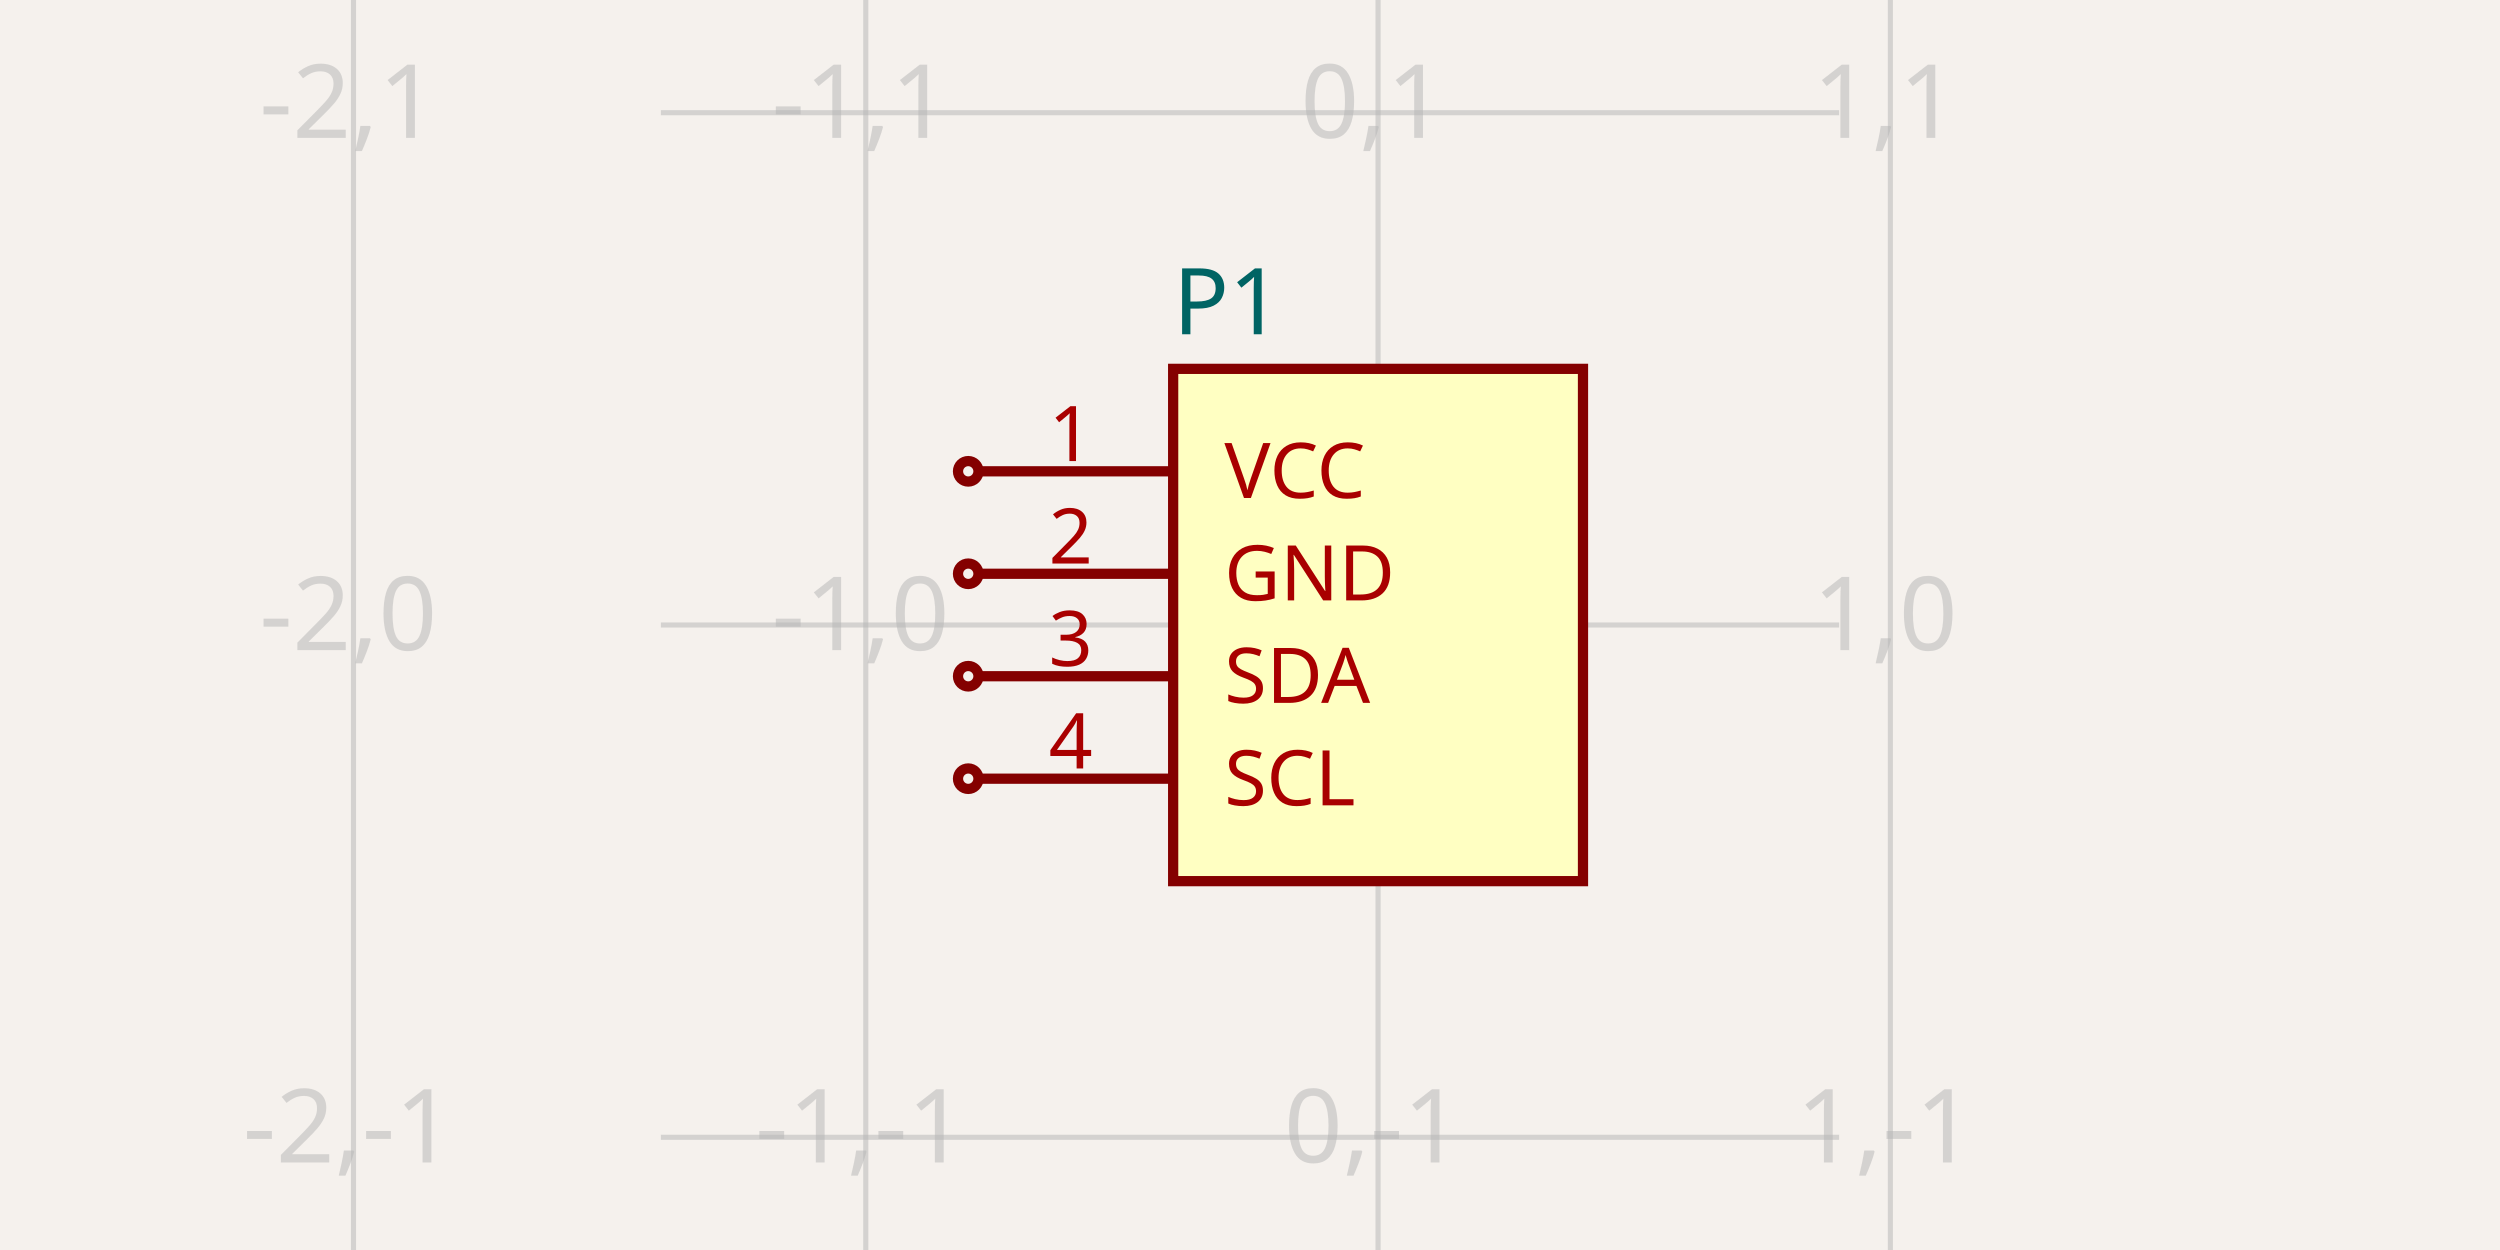
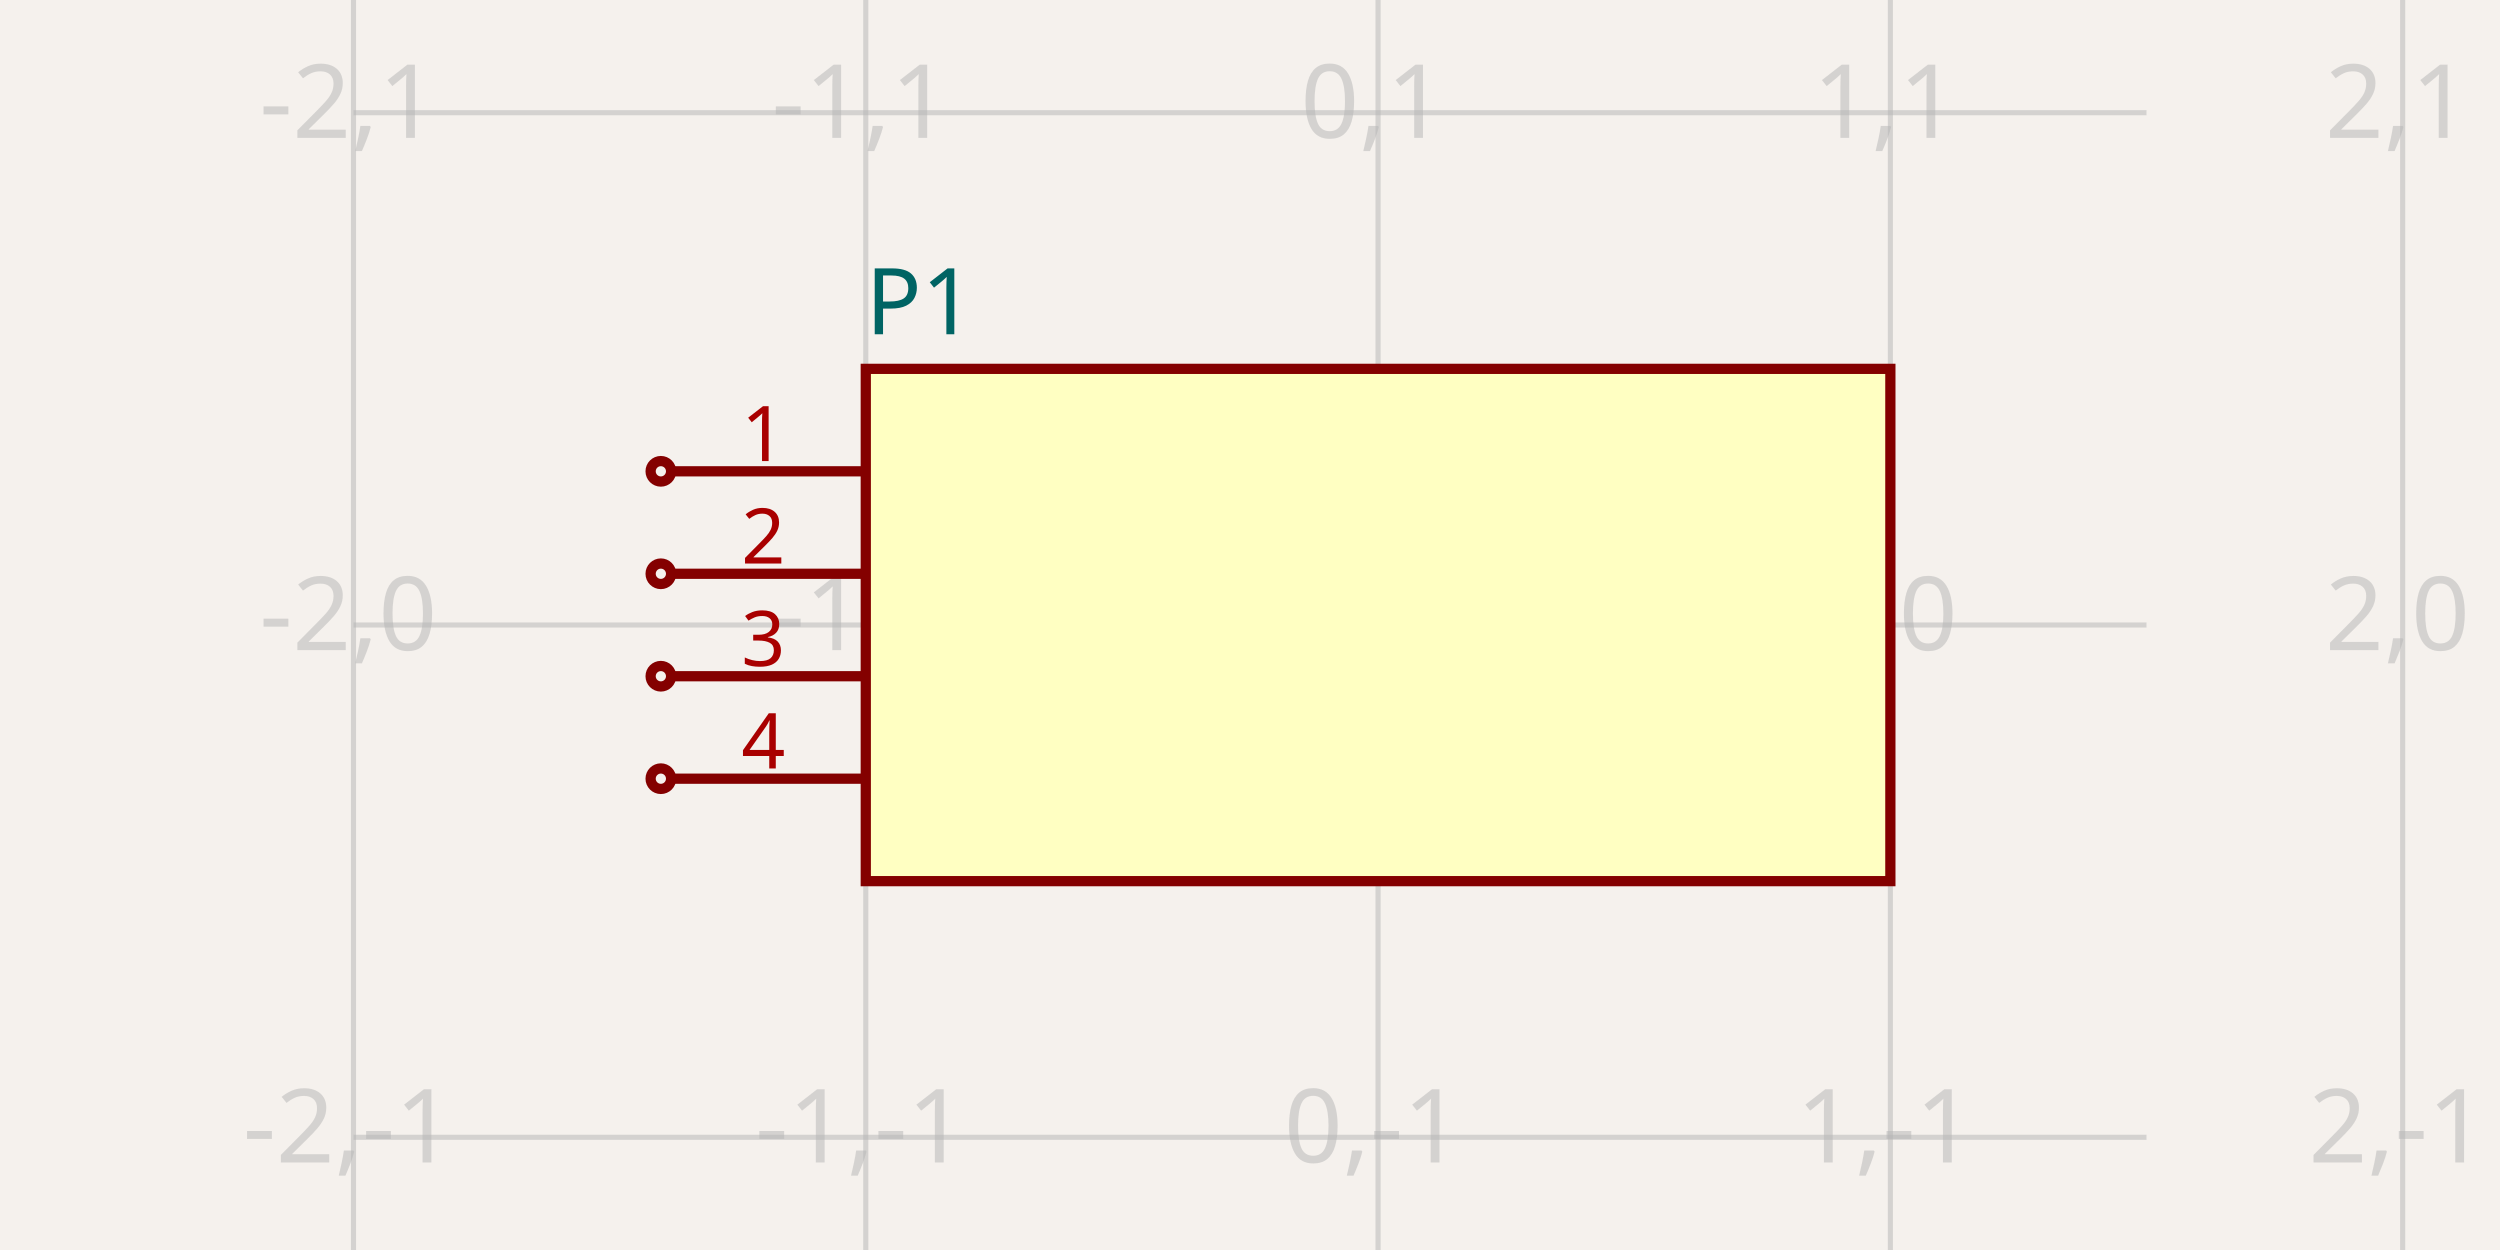
<svg xmlns="http://www.w3.org/2000/svg" width="1200" height="600" style="background-color: rgb(245, 241, 237)" data-real-to-screen-transform="matrix(245.9016393443,0,0,-245.9016393443,661.4754098361,300)">
  <style>
              .boundary { fill: rgb(245, 241, 237); }
              .schematic-boundary { fill: none; stroke: #fff; }
              .component { fill: none; stroke: rgb(132, 0, 0); }
              .chip { fill: rgb(255, 255, 194); stroke: rgb(132, 0, 0); }
              .component-pin { fill: none; stroke: rgb(132, 0, 0); }
              .trace:hover {
                filter: invert(1);
              }
              .trace:hover .trace-crossing-outline {
                opacity: 0;
              }
              .trace:hover .trace-junction {
                filter: invert(1);
              }
              .text { font-family: sans-serif; fill: rgb(0, 150, 0); }
              .pin-number { fill: rgb(169, 0, 0); }
              .port-label { fill: rgb(0, 100, 100); }
              .component-name { fill: rgb(0, 100, 100); }
            </style>
  <rect class="boundary" x="0" y="0" width="1200" height="600" />
  <g class="grid">
    <line x1="169.672" y1="600" x2="169.672" y2="-4.5986325858393684e-11" stroke="rgb(181, 181, 181)" stroke-width="2.459" stroke-opacity="0.5" />
    <line x1="415.574" y1="600" x2="415.574" y2="-4.5986325858393684e-11" stroke="rgb(181, 181, 181)" stroke-width="2.459" stroke-opacity="0.5" />
    <line x1="661.475" y1="600" x2="661.475" y2="-4.5986325858393684e-11" stroke="rgb(181, 181, 181)" stroke-width="2.459" stroke-opacity="0.5" />
    <line x1="907.377" y1="600" x2="907.377" y2="-4.5986325858393684e-11" stroke="rgb(181, 181, 181)" stroke-width="2.459" stroke-opacity="0.5" />
-     <line x1="317.213" y1="791.803" x2="882.787" y2="791.803" stroke="rgb(181, 181, 181)" stroke-width="2.459" stroke-opacity="0.5" />
-     <line x1="317.213" y1="545.902" x2="882.787" y2="545.902" stroke="rgb(181, 181, 181)" stroke-width="2.459" stroke-opacity="0.5" />
-     <line x1="317.213" y1="300" x2="882.787" y2="300" stroke="rgb(181, 181, 181)" stroke-width="2.459" stroke-opacity="0.5" />
-     <line x1="317.213" y1="54.098" x2="882.787" y2="54.098" stroke="rgb(181, 181, 181)" stroke-width="2.459" stroke-opacity="0.5" />
-     <line x1="317.213" y1="-191.803" x2="882.787" y2="-191.803" stroke="rgb(181, 181, 181)" stroke-width="2.459" stroke-opacity="0.5" />
+     <line x1="1153.279" y1="600" x2="1153.279" y2="-4.5986325858393684e-11" stroke="rgb(181, 181, 181)" stroke-width="2.459" stroke-opacity="0.5" />
+     <line x1="169.672" y1="791.803" x2="1030.328" y2="791.803" stroke="rgb(181, 181, 181)" stroke-width="2.459" stroke-opacity="0.5" />
+     <line x1="169.672" y1="545.902" x2="1030.328" y2="545.902" stroke="rgb(181, 181, 181)" stroke-width="2.459" stroke-opacity="0.5" />
+     <line x1="169.672" y1="300" x2="1030.328" y2="300" stroke="rgb(181, 181, 181)" stroke-width="2.459" stroke-opacity="0.5" />
+     <line x1="169.672" y1="54.098" x2="1030.328" y2="54.098" stroke="rgb(181, 181, 181)" stroke-width="2.459" stroke-opacity="0.5" />
+     <line x1="169.672" y1="-191.803" x2="1030.328" y2="-191.803" stroke="rgb(181, 181, 181)" stroke-width="2.459" stroke-opacity="0.5" />
    <text x="167.172" y="786.803" fill="rgb(181, 181, 181)" font-size="49.18" fill-opacity="0.5" text-anchor="middle" dominant-baseline="middle" font-family="sans-serif">-2,-2</text>
    <text x="167.172" y="540.902" fill="rgb(181, 181, 181)" font-size="49.18" fill-opacity="0.5" text-anchor="middle" dominant-baseline="middle" font-family="sans-serif">-2,-1</text>
    <text x="167.172" y="295" fill="rgb(181, 181, 181)" font-size="49.18" fill-opacity="0.5" text-anchor="middle" dominant-baseline="middle" font-family="sans-serif">-2,0</text>
    <text x="167.172" y="49.098" fill="rgb(181, 181, 181)" font-size="49.18" fill-opacity="0.5" text-anchor="middle" dominant-baseline="middle" font-family="sans-serif">-2,1</text>
    <text x="167.172" y="-196.803" fill="rgb(181, 181, 181)" font-size="49.18" fill-opacity="0.5" text-anchor="middle" dominant-baseline="middle" font-family="sans-serif">-2,2</text>
    <text x="413.074" y="786.803" fill="rgb(181, 181, 181)" font-size="49.18" fill-opacity="0.5" text-anchor="middle" dominant-baseline="middle" font-family="sans-serif">-1,-2</text>
    <text x="413.074" y="540.902" fill="rgb(181, 181, 181)" font-size="49.18" fill-opacity="0.5" text-anchor="middle" dominant-baseline="middle" font-family="sans-serif">-1,-1</text>
    <text x="413.074" y="295" fill="rgb(181, 181, 181)" font-size="49.18" fill-opacity="0.5" text-anchor="middle" dominant-baseline="middle" font-family="sans-serif">-1,0</text>
    <text x="413.074" y="49.098" fill="rgb(181, 181, 181)" font-size="49.18" fill-opacity="0.5" text-anchor="middle" dominant-baseline="middle" font-family="sans-serif">-1,1</text>
    <text x="413.074" y="-196.803" fill="rgb(181, 181, 181)" font-size="49.18" fill-opacity="0.5" text-anchor="middle" dominant-baseline="middle" font-family="sans-serif">-1,2</text>
    <text x="658.975" y="786.803" fill="rgb(181, 181, 181)" font-size="49.18" fill-opacity="0.5" text-anchor="middle" dominant-baseline="middle" font-family="sans-serif">0,-2</text>
    <text x="658.975" y="540.902" fill="rgb(181, 181, 181)" font-size="49.18" fill-opacity="0.5" text-anchor="middle" dominant-baseline="middle" font-family="sans-serif">0,-1</text>
    <text x="658.975" y="295" fill="rgb(181, 181, 181)" font-size="49.18" fill-opacity="0.5" text-anchor="middle" dominant-baseline="middle" font-family="sans-serif">0,0</text>
    <text x="658.975" y="49.098" fill="rgb(181, 181, 181)" font-size="49.18" fill-opacity="0.5" text-anchor="middle" dominant-baseline="middle" font-family="sans-serif">0,1</text>
    <text x="658.975" y="-196.803" fill="rgb(181, 181, 181)" font-size="49.18" fill-opacity="0.5" text-anchor="middle" dominant-baseline="middle" font-family="sans-serif">0,2</text>
    <text x="904.877" y="786.803" fill="rgb(181, 181, 181)" font-size="49.18" fill-opacity="0.5" text-anchor="middle" dominant-baseline="middle" font-family="sans-serif">1,-2</text>
    <text x="904.877" y="540.902" fill="rgb(181, 181, 181)" font-size="49.18" fill-opacity="0.5" text-anchor="middle" dominant-baseline="middle" font-family="sans-serif">1,-1</text>
    <text x="904.877" y="295" fill="rgb(181, 181, 181)" font-size="49.18" fill-opacity="0.5" text-anchor="middle" dominant-baseline="middle" font-family="sans-serif">1,0</text>
    <text x="904.877" y="49.098" fill="rgb(181, 181, 181)" font-size="49.18" fill-opacity="0.5" text-anchor="middle" dominant-baseline="middle" font-family="sans-serif">1,1</text>
    <text x="904.877" y="-196.803" fill="rgb(181, 181, 181)" font-size="49.18" fill-opacity="0.5" text-anchor="middle" dominant-baseline="middle" font-family="sans-serif">1,2</text>
+     <text x="1150.779" y="786.803" fill="rgb(181, 181, 181)" font-size="49.18" fill-opacity="0.5" text-anchor="middle" dominant-baseline="middle" font-family="sans-serif">2,-2</text>
+     <text x="1150.779" y="540.902" fill="rgb(181, 181, 181)" font-size="49.18" fill-opacity="0.5" text-anchor="middle" dominant-baseline="middle" font-family="sans-serif">2,-1</text>
+     <text x="1150.779" y="295" fill="rgb(181, 181, 181)" font-size="49.18" fill-opacity="0.5" text-anchor="middle" dominant-baseline="middle" font-family="sans-serif">2,0</text>
+     <text x="1150.779" y="49.098" fill="rgb(181, 181, 181)" font-size="49.18" fill-opacity="0.5" text-anchor="middle" dominant-baseline="middle" font-family="sans-serif">2,1</text>
+     <text x="1150.779" y="-196.803" fill="rgb(181, 181, 181)" font-size="49.18" fill-opacity="0.5" text-anchor="middle" dominant-baseline="middle" font-family="sans-serif">2,2</text>
  </g>
  <g data-circuit-json-type="schematic_component" data-schematic-component-id="schematic_component_0">
-     <rect class="component chip" x="563.115" y="177.049" width="196.721" height="245.902" stroke-width="4.918px" fill="rgb(255, 255, 194)" stroke="rgb(132, 0, 0)" />
-     <rect class="component-overlay" x="563.115" y="177.049" width="196.721" height="245.902" fill="transparent" />
-     <text x="563.115" y="454.918" fill="#006464" text-anchor="start" dominant-baseline="middle" font-family="sans-serif" font-size="44.262px" transform="rotate(0, 563.1148, 454.918)" />
-     <text x="563.115" y="145.082" fill="#006464" text-anchor="start" dominant-baseline="middle" font-family="sans-serif" font-size="44.262px" transform="rotate(0, 563.1148, 145.082)">P1</text>
-     <line class="component-pin" x1="469.672" y1="226.23" x2="563.115" y2="226.23" stroke-width="4.918px" />
-     <circle class="component-pin" cx="464.754" cy="226.23" r="4.918" stroke-width="4.918px" />
-     <text class="pin-number" x="513.934" y="221.311" style="font-family: sans-serif;" fill="rgb(169, 0, 0)" text-anchor="middle" dominant-baseline="auto" font-size="36.885px" transform="">1</text>
-     <text class="pin-number" x="587.705" y="226.23" style="font-family: sans-serif;" fill="rgb(169, 0, 0)" text-anchor="start" dominant-baseline="middle" font-size="36.885px" transform="">VCC</text>
-     <line class="component-pin" x1="469.672" y1="275.41" x2="563.115" y2="275.41" stroke-width="4.918px" />
-     <circle class="component-pin" cx="464.754" cy="275.41" r="4.918" stroke-width="4.918px" />
-     <text class="pin-number" x="513.934" y="270.492" style="font-family: sans-serif;" fill="rgb(169, 0, 0)" text-anchor="middle" dominant-baseline="auto" font-size="36.885px" transform="">2</text>
-     <text class="pin-number" x="587.705" y="275.41" style="font-family: sans-serif;" fill="rgb(169, 0, 0)" text-anchor="start" dominant-baseline="middle" font-size="36.885px" transform="">GND</text>
-     <line class="component-pin" x1="469.672" y1="324.59" x2="563.115" y2="324.59" stroke-width="4.918px" />
-     <circle class="component-pin" cx="464.754" cy="324.59" r="4.918" stroke-width="4.918px" />
-     <text class="pin-number" x="513.934" y="319.672" style="font-family: sans-serif;" fill="rgb(169, 0, 0)" text-anchor="middle" dominant-baseline="auto" font-size="36.885px" transform="">3</text>
-     <text class="pin-number" x="587.705" y="324.59" style="font-family: sans-serif;" fill="rgb(169, 0, 0)" text-anchor="start" dominant-baseline="middle" font-size="36.885px" transform="">SDA</text>
-     <line class="component-pin" x1="469.672" y1="373.77" x2="563.115" y2="373.77" stroke-width="4.918px" />
-     <circle class="component-pin" cx="464.754" cy="373.77" r="4.918" stroke-width="4.918px" />
-     <text class="pin-number" x="513.934" y="368.852" style="font-family: sans-serif;" fill="rgb(169, 0, 0)" text-anchor="middle" dominant-baseline="auto" font-size="36.885px" transform="">4</text>
-     <text class="pin-number" x="587.705" y="373.77" style="font-family: sans-serif;" fill="rgb(169, 0, 0)" text-anchor="start" dominant-baseline="middle" font-size="36.885px" transform="">SCL</text>
+     <rect class="component chip" x="415.574" y="177.049" width="491.803" height="245.902" stroke-width="4.918px" fill="rgb(255, 255, 194)" stroke="rgb(132, 0, 0)" />
+     <rect class="component-overlay" x="415.574" y="177.049" width="491.803" height="245.902" fill="transparent" />
+     <text x="415.574" y="454.918" fill="#006464" text-anchor="start" dominant-baseline="middle" font-family="sans-serif" font-size="44.262px" transform="rotate(0, 415.5738, 454.918)" />
+     <text x="415.574" y="145.082" fill="#006464" text-anchor="start" dominant-baseline="middle" font-family="sans-serif" font-size="44.262px" transform="rotate(0, 415.5738, 145.082)">P1</text>
+     <line class="component-pin" x1="322.131" y1="226.23" x2="415.574" y2="226.23" stroke-width="4.918px" />
+     <circle class="component-pin" cx="317.213" cy="226.23" r="4.918" stroke-width="4.918px" />
+     <text class="pin-number" x="366.393" y="221.311" style="font-family: sans-serif;" fill="rgb(169, 0, 0)" text-anchor="middle" dominant-baseline="auto" font-size="36.885px" transform="">1</text>
+     <line class="component-pin" x1="322.131" y1="275.41" x2="415.574" y2="275.41" stroke-width="4.918px" />
+     <circle class="component-pin" cx="317.213" cy="275.41" r="4.918" stroke-width="4.918px" />
+     <text class="pin-number" x="366.393" y="270.492" style="font-family: sans-serif;" fill="rgb(169, 0, 0)" text-anchor="middle" dominant-baseline="auto" font-size="36.885px" transform="">2</text>
+     <line class="component-pin" x1="322.131" y1="324.59" x2="415.574" y2="324.59" stroke-width="4.918px" />
+     <circle class="component-pin" cx="317.213" cy="324.59" r="4.918" stroke-width="4.918px" />
+     <text class="pin-number" x="366.393" y="319.672" style="font-family: sans-serif;" fill="rgb(169, 0, 0)" text-anchor="middle" dominant-baseline="auto" font-size="36.885px" transform="">3</text>
+     <line class="component-pin" x1="322.131" y1="373.77" x2="415.574" y2="373.77" stroke-width="4.918px" />
+     <circle class="component-pin" cx="317.213" cy="373.77" r="4.918" stroke-width="4.918px" />
+     <text class="pin-number" x="366.393" y="368.852" style="font-family: sans-serif;" fill="rgb(169, 0, 0)" text-anchor="middle" dominant-baseline="auto" font-size="36.885px" transform="">4</text>
  </g>
</svg>
